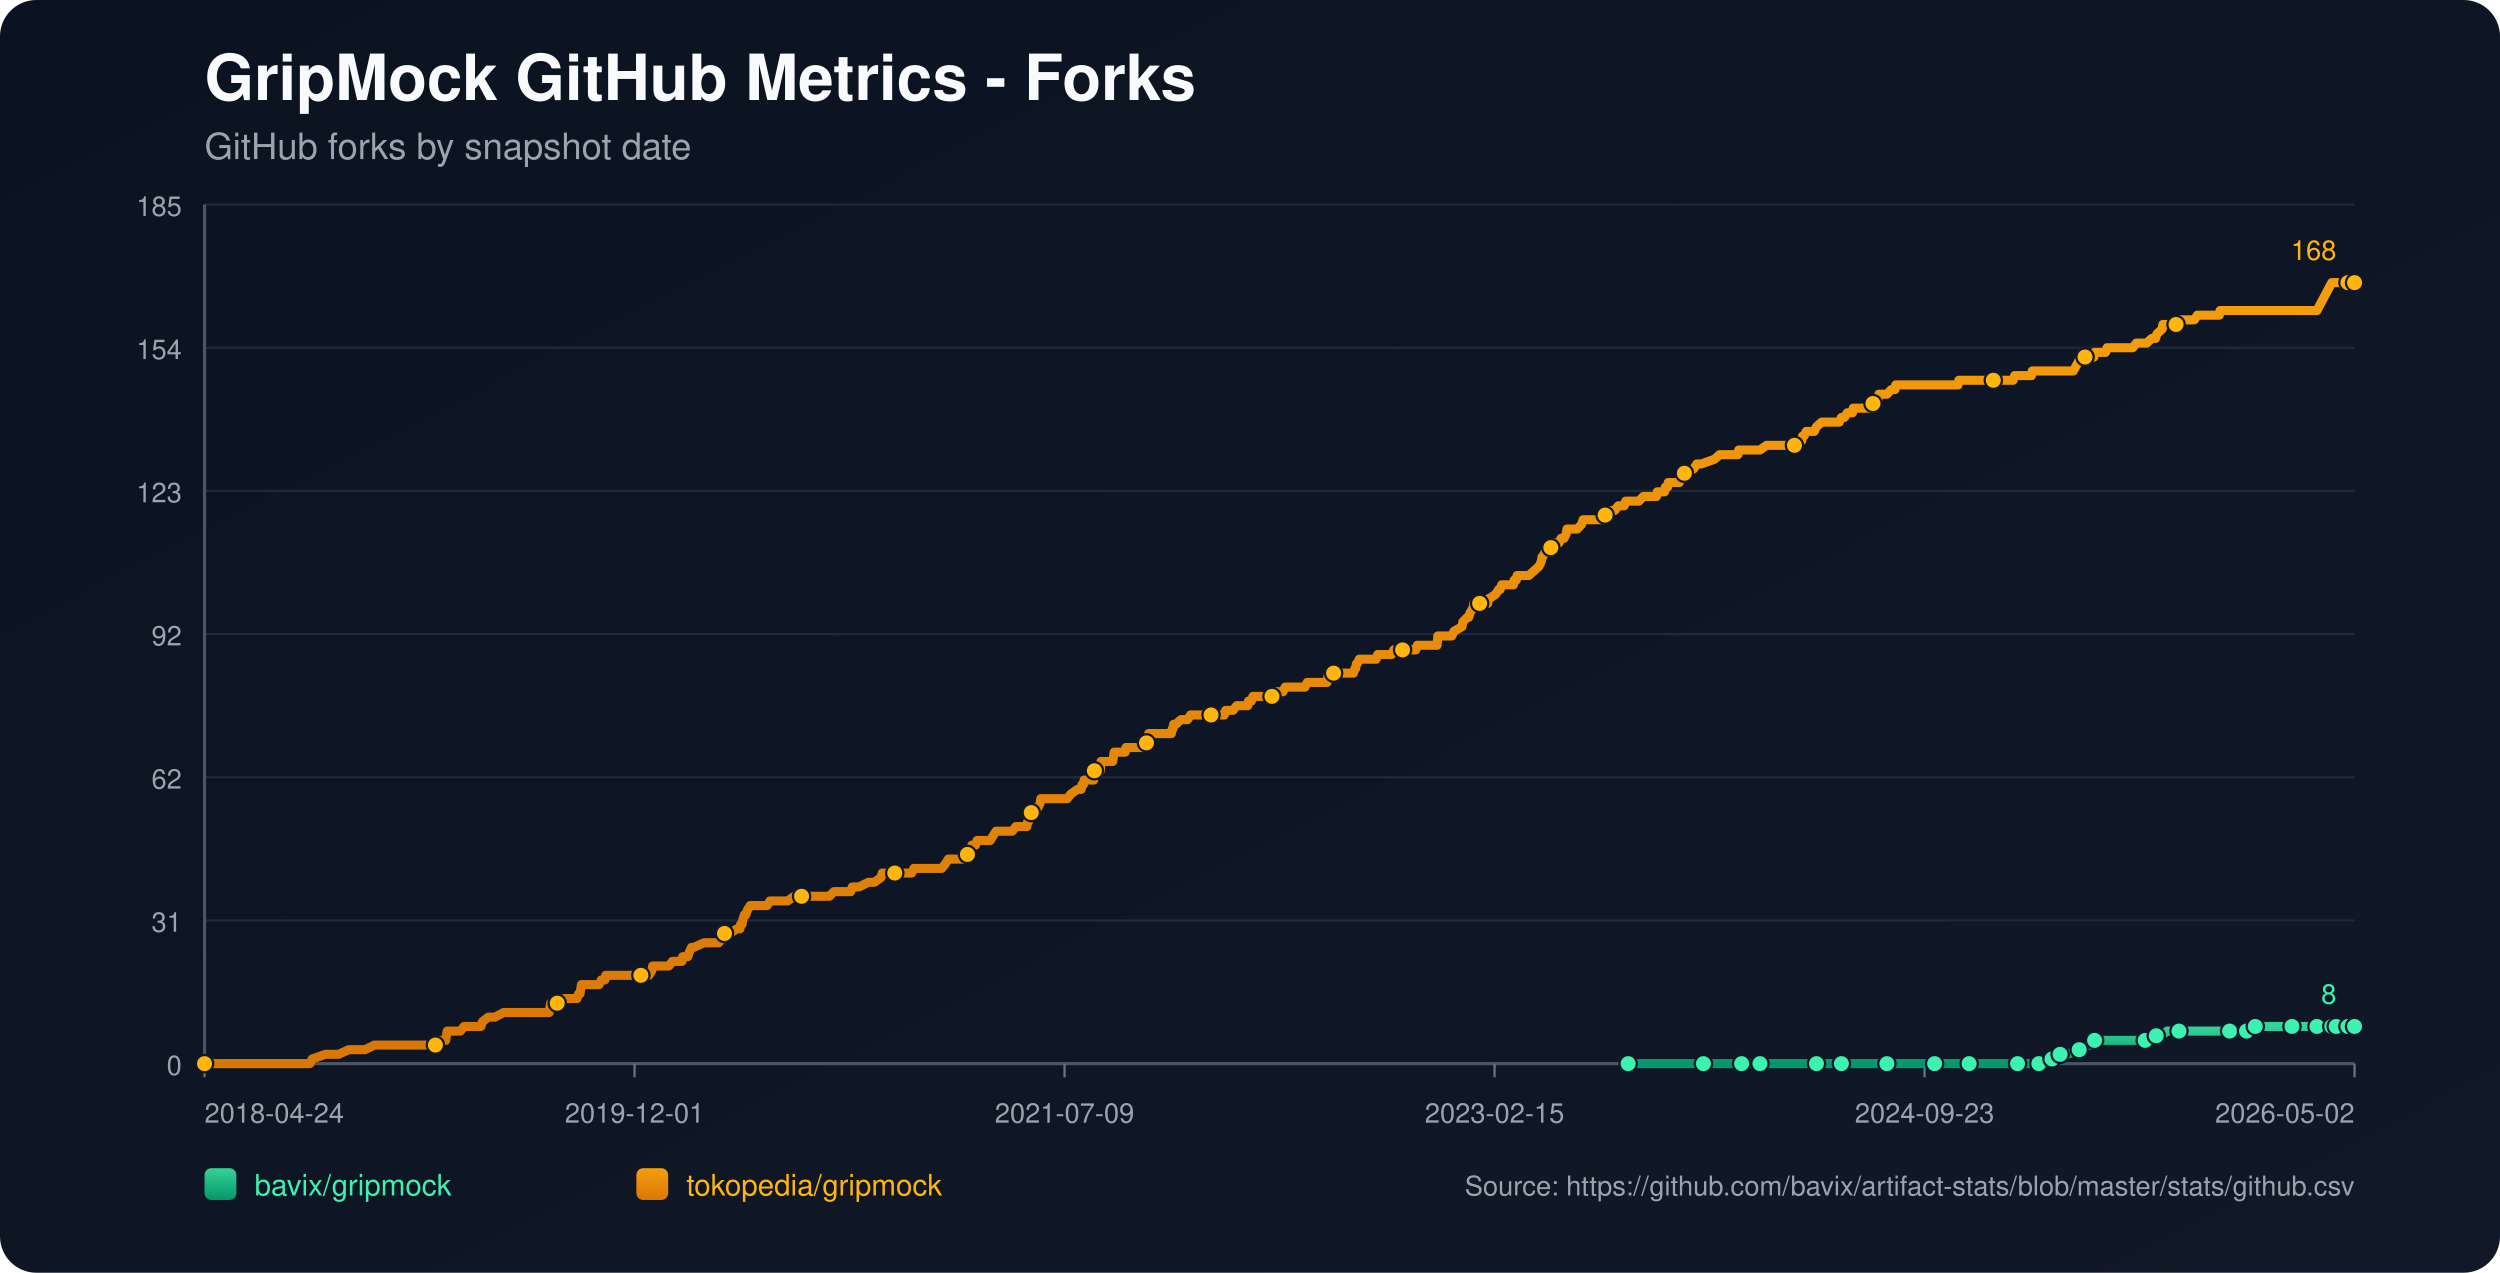
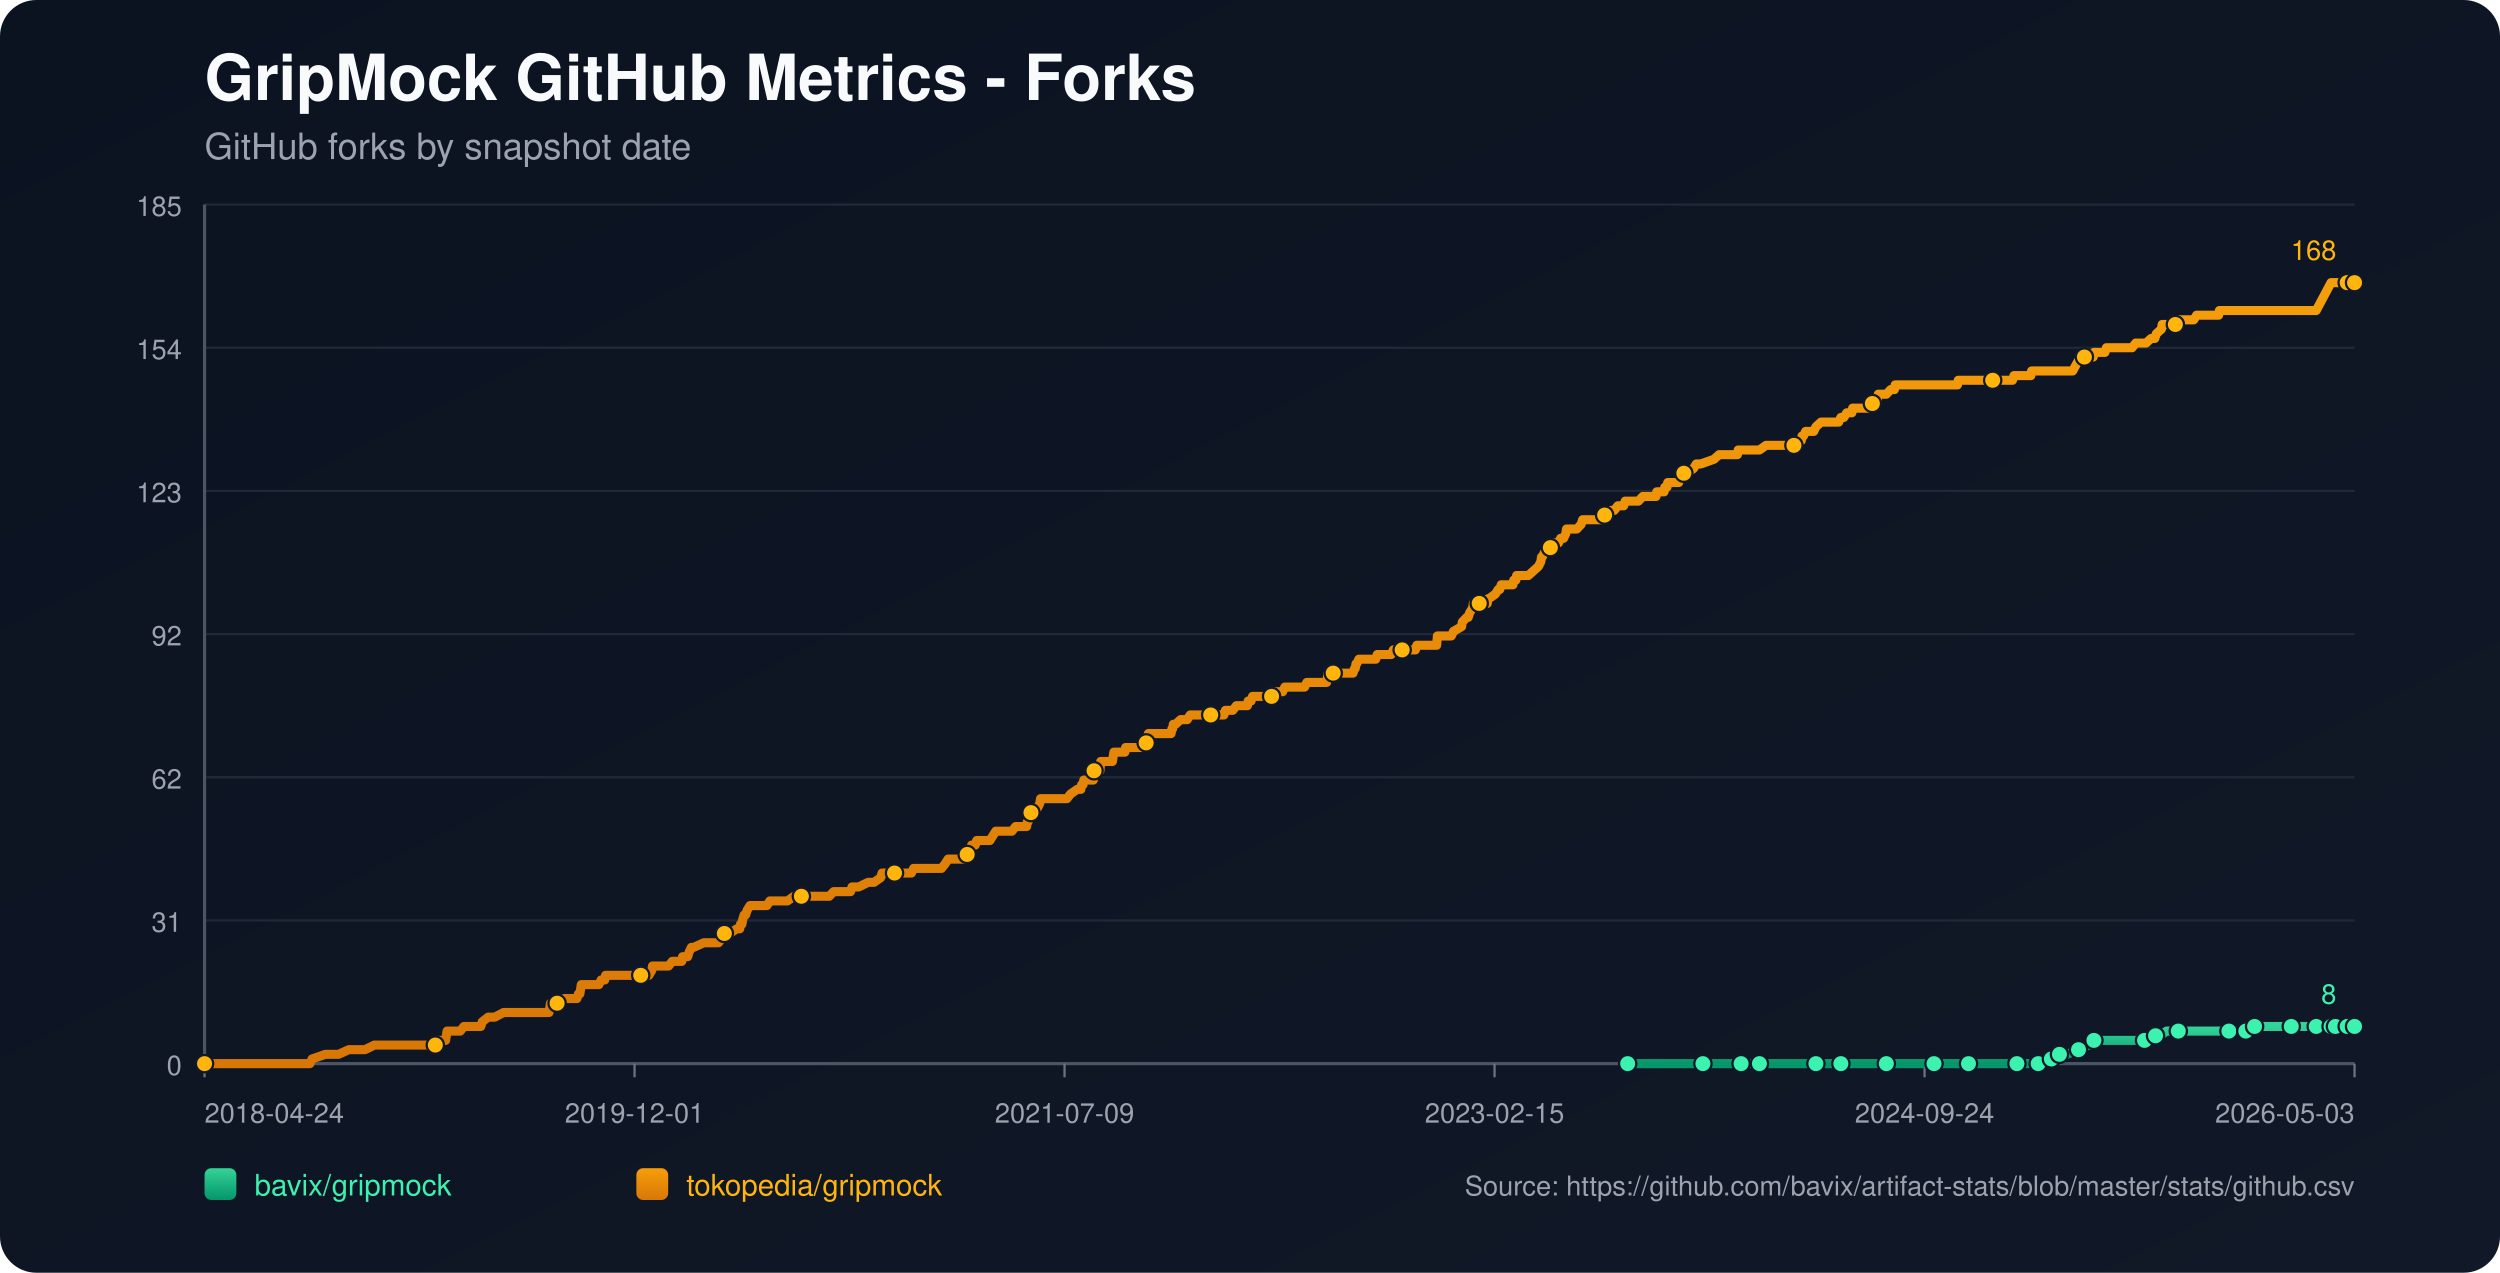
<svg xmlns="http://www.w3.org/2000/svg" width="1100" height="560" viewBox="0 0 1100 560">
  <defs>
    <linearGradient id="bg" x1="0" y1="0" x2="1" y2="1">
      <stop offset="0%" stop-color="#0b1220" />
      <stop offset="100%" stop-color="#111827" />
    </linearGradient>
    <linearGradient id="repo-0" x1="0" y1="0" x2="0" y2="1">
      <stop offset="0%" stop-color="#34d399" />
      <stop offset="100%" stop-color="#059669" />
    </linearGradient>
    <linearGradient id="repo-1" x1="0" y1="0" x2="0" y2="1">
      <stop offset="0%" stop-color="#f59e0b" />
      <stop offset="100%" stop-color="#d97706" />
    </linearGradient>
  </defs>
  <rect x="0" y="0" width="1100" height="560" fill="url(#bg)" rx="16" />
  <text x="90" y="44" fill="#f9fafb" font-size="28" font-family="-apple-system,BlinkMacSystemFont,Segoe UI,Helvetica,Arial,sans-serif" font-weight="700">GripMock GitHub Metrics - Forks</text>
  <text x="90" y="70" fill="#9ca3af" font-size="16" font-family="-apple-system,BlinkMacSystemFont,Segoe UI,Helvetica,Arial,sans-serif">GitHub forks by snapshot date</text>
  <line x1="90" y1="90.00" x2="1036" y2="90.00" stroke="#1f2937" stroke-width="1" />
  <text x="80" y="95.00" text-anchor="end" fill="#9ca3af" font-size="12" font-family="-apple-system,BlinkMacSystemFont,Segoe UI,Helvetica,Arial,sans-serif">185</text>
  <line x1="90" y1="153.00" x2="1036" y2="153.00" stroke="#1f2937" stroke-width="1" />
  <text x="80" y="158.00" text-anchor="end" fill="#9ca3af" font-size="12" font-family="-apple-system,BlinkMacSystemFont,Segoe UI,Helvetica,Arial,sans-serif">154</text>
  <line x1="90" y1="216.00" x2="1036" y2="216.00" stroke="#1f2937" stroke-width="1" />
  <text x="80" y="221.00" text-anchor="end" fill="#9ca3af" font-size="12" font-family="-apple-system,BlinkMacSystemFont,Segoe UI,Helvetica,Arial,sans-serif">123</text>
  <line x1="90" y1="279.00" x2="1036" y2="279.00" stroke="#1f2937" stroke-width="1" />
  <text x="80" y="284.00" text-anchor="end" fill="#9ca3af" font-size="12" font-family="-apple-system,BlinkMacSystemFont,Segoe UI,Helvetica,Arial,sans-serif">92</text>
  <line x1="90" y1="342.00" x2="1036" y2="342.00" stroke="#1f2937" stroke-width="1" />
  <text x="80" y="347.00" text-anchor="end" fill="#9ca3af" font-size="12" font-family="-apple-system,BlinkMacSystemFont,Segoe UI,Helvetica,Arial,sans-serif">62</text>
  <line x1="90" y1="405.00" x2="1036" y2="405.00" stroke="#1f2937" stroke-width="1" />
  <text x="80" y="410.00" text-anchor="end" fill="#9ca3af" font-size="12" font-family="-apple-system,BlinkMacSystemFont,Segoe UI,Helvetica,Arial,sans-serif">31</text>
  <line x1="90" y1="468.00" x2="1036" y2="468.00" stroke="#1f2937" stroke-width="1" />
  <text x="80" y="473.00" text-anchor="end" fill="#9ca3af" font-size="12" font-family="-apple-system,BlinkMacSystemFont,Segoe UI,Helvetica,Arial,sans-serif">0</text>
  <line x1="90" y1="468" x2="1036" y2="468" stroke="#4b5563" stroke-width="1.4" />
  <line x1="90" y1="90" x2="90" y2="468" stroke="#4b5563" stroke-width="1.4" />
  <line x1="90.00" y1="468" x2="90.00" y2="474" stroke="#6b7280" stroke-width="1" />
  <text x="90.00" y="494" text-anchor="start" fill="#9ca3af" font-size="12" font-family="-apple-system,BlinkMacSystemFont,Segoe UI,Helvetica,Arial,sans-serif">2018-04-24</text>
  <line x1="279.20" y1="468" x2="279.20" y2="474" stroke="#6b7280" stroke-width="1" />
  <text x="279.20" y="494" text-anchor="middle" fill="#9ca3af" font-size="12" font-family="-apple-system,BlinkMacSystemFont,Segoe UI,Helvetica,Arial,sans-serif">2019-12-01</text>
  <line x1="468.40" y1="468" x2="468.40" y2="474" stroke="#6b7280" stroke-width="1" />
  <text x="468.40" y="494" text-anchor="middle" fill="#9ca3af" font-size="12" font-family="-apple-system,BlinkMacSystemFont,Segoe UI,Helvetica,Arial,sans-serif">2021-07-09</text>
  <line x1="657.60" y1="468" x2="657.60" y2="474" stroke="#6b7280" stroke-width="1" />
  <text x="657.60" y="494" text-anchor="middle" fill="#9ca3af" font-size="12" font-family="-apple-system,BlinkMacSystemFont,Segoe UI,Helvetica,Arial,sans-serif">2023-02-15</text>
  <line x1="846.80" y1="468" x2="846.80" y2="474" stroke="#6b7280" stroke-width="1" />
-   <text x="846.80" y="494" text-anchor="middle" fill="#9ca3af" font-size="12" font-family="-apple-system,BlinkMacSystemFont,Segoe UI,Helvetica,Arial,sans-serif">2024-09-23</text>
+   <text x="846.80" y="494" text-anchor="middle" fill="#9ca3af" font-size="12" font-family="-apple-system,BlinkMacSystemFont,Segoe UI,Helvetica,Arial,sans-serif">2024-09-24</text>
  <line x1="1036.00" y1="468" x2="1036.00" y2="474" stroke="#6b7280" stroke-width="1" />
-   <text x="1036.00" y="494" text-anchor="end" fill="#9ca3af" font-size="12" font-family="-apple-system,BlinkMacSystemFont,Segoe UI,Helvetica,Arial,sans-serif">2026-05-02</text>
-   <polyline fill="none" stroke="url(#repo-0)" stroke-width="4" stroke-linecap="round" stroke-linejoin="round" points="716.39,468.00 723.05,468.00 735.96,468.00 749.52,468.00 751.46,468.00 754.69,468.00 766.31,468.00 768.57,468.00 774.06,468.00 774.38,468.00 779.23,468.00 786.98,468.00 799.25,468.00 802.48,468.00 806.67,468.00 810.22,468.00 825.08,468.00 829.60,468.00 830.24,468.00 831.54,468.00 837.67,468.00 851.23,468.00 854.14,468.00 860.92,468.00 866.41,468.00 867.05,468.00 867.70,468.00 887.72,468.00 890.30,468.00 890.95,468.00 897.08,468.00 897.73,468.00 901.60,465.95 902.89,465.95 903.22,465.95 903.54,465.95 906.44,463.91 908.06,463.91 909.67,463.91 914.84,461.86 919.36,459.82 920.97,459.82 921.62,457.77 928.40,457.77 932.28,457.77 943.90,457.77 946.16,457.77 946.80,455.73 948.74,455.73 950.68,455.73 953.59,453.68 958.75,453.68 965.53,453.68 969.73,453.68 981.03,453.68 983.29,453.68 988.13,453.68 988.46,453.68 989.43,453.68 992.01,453.68 992.33,451.64 1001.05,451.64 1007.83,451.64 1008.48,451.64 1010.74,451.64 1017.19,451.64 1019.45,451.64 1021.07,451.64 1022.68,451.64 1025.99,451.64 1026.95,451.64 1027.28,451.64 1027.92,451.64 1028.24,451.64 1028.57,451.64 1033.09,451.64 1033.42,451.64 1033.73,451.64 1036.00,451.64" />
-   <circle cx="716.39" cy="468.00" r="3.8" fill="#3bf2af" stroke="#111827" stroke-width="1" />
-   <circle cx="749.52" cy="468.00" r="3.8" fill="#3bf2af" stroke="#111827" stroke-width="1" />
-   <circle cx="766.31" cy="468.00" r="3.8" fill="#3bf2af" stroke="#111827" stroke-width="1" />
-   <circle cx="774.38" cy="468.00" r="3.8" fill="#3bf2af" stroke="#111827" stroke-width="1" />
-   <circle cx="799.25" cy="468.00" r="3.8" fill="#3bf2af" stroke="#111827" stroke-width="1" />
-   <circle cx="810.22" cy="468.00" r="3.8" fill="#3bf2af" stroke="#111827" stroke-width="1" />
-   <circle cx="830.24" cy="468.00" r="3.8" fill="#3bf2af" stroke="#111827" stroke-width="1" />
-   <circle cx="851.23" cy="468.00" r="3.8" fill="#3bf2af" stroke="#111827" stroke-width="1" />
-   <circle cx="866.41" cy="468.00" r="3.8" fill="#3bf2af" stroke="#111827" stroke-width="1" />
-   <circle cx="887.72" cy="468.00" r="3.8" fill="#3bf2af" stroke="#111827" stroke-width="1" />
-   <circle cx="897.08" cy="468.00" r="3.8" fill="#3bf2af" stroke="#111827" stroke-width="1" />
-   <circle cx="902.89" cy="465.95" r="3.8" fill="#3bf2af" stroke="#111827" stroke-width="1" />
-   <circle cx="906.44" cy="463.91" r="3.8" fill="#3bf2af" stroke="#111827" stroke-width="1" />
-   <circle cx="914.84" cy="461.86" r="3.8" fill="#3bf2af" stroke="#111827" stroke-width="1" />
-   <circle cx="921.62" cy="457.77" r="3.8" fill="#3bf2af" stroke="#111827" stroke-width="1" />
-   <circle cx="943.90" cy="457.77" r="3.8" fill="#3bf2af" stroke="#111827" stroke-width="1" />
-   <circle cx="948.74" cy="455.73" r="3.8" fill="#3bf2af" stroke="#111827" stroke-width="1" />
-   <circle cx="958.75" cy="453.68" r="3.8" fill="#3bf2af" stroke="#111827" stroke-width="1" />
-   <circle cx="981.03" cy="453.68" r="3.8" fill="#3bf2af" stroke="#111827" stroke-width="1" />
-   <circle cx="988.46" cy="453.68" r="3.8" fill="#3bf2af" stroke="#111827" stroke-width="1" />
-   <circle cx="992.33" cy="451.64" r="3.8" fill="#3bf2af" stroke="#111827" stroke-width="1" />
-   <circle cx="1008.48" cy="451.64" r="3.8" fill="#3bf2af" stroke="#111827" stroke-width="1" />
-   <circle cx="1019.45" cy="451.64" r="3.8" fill="#3bf2af" stroke="#111827" stroke-width="1" />
-   <circle cx="1025.99" cy="451.64" r="3.8" fill="#3bf2af" stroke="#111827" stroke-width="1" />
-   <circle cx="1027.92" cy="451.64" r="3.8" fill="#3bf2af" stroke="#111827" stroke-width="1" />
-   <circle cx="1033.09" cy="451.64" r="3.8" fill="#3bf2af" stroke="#111827" stroke-width="1" />
+   <text x="1036.00" y="494" text-anchor="end" fill="#9ca3af" font-size="12" font-family="-apple-system,BlinkMacSystemFont,Segoe UI,Helvetica,Arial,sans-serif">2026-05-03</text>
+   <polyline fill="none" stroke="url(#repo-0)" stroke-width="4" stroke-linecap="round" stroke-linejoin="round" points="716.18,468.00 722.83,468.00 735.74,468.00 749.29,468.00 751.23,468.00 754.46,468.00 766.08,468.00 768.34,468.00 773.82,468.00 774.15,468.00 778.99,468.00 786.74,468.00 799.00,468.00 802.23,468.00 806.42,468.00 809.98,468.00 824.82,468.00 829.34,468.00 829.99,468.00 831.28,468.00 837.41,468.00 850.97,468.00 853.87,468.00 860.65,468.00 866.14,468.00 866.78,468.00 867.43,468.00 887.44,468.00 890.02,468.00 890.67,468.00 896.80,468.00 897.45,468.00 901.32,465.95 902.61,465.95 902.93,465.95 903.26,465.95 906.16,463.91 907.78,463.91 909.39,463.91 914.55,461.86 919.07,459.82 920.69,459.82 921.33,457.77 928.11,457.77 931.98,457.77 943.60,457.77 945.86,457.77 946.51,455.73 948.44,455.73 950.38,455.73 953.29,453.68 958.45,453.68 965.23,453.68 969.42,453.68 980.72,453.68 982.98,453.68 987.82,453.68 988.15,453.68 989.11,453.68 991.70,453.68 992.02,451.64 1000.73,451.64 1007.51,451.64 1008.16,451.64 1010.42,451.64 1016.87,451.64 1019.13,451.64 1020.75,451.64 1022.36,451.64 1025.67,451.64 1026.62,451.64 1026.95,451.64 1027.60,451.64 1027.92,451.64 1028.24,451.64 1032.76,451.64 1033.09,451.64 1033.41,451.64 1036.00,451.64" />
+   <circle cx="716.18" cy="468.00" r="3.8" fill="#3bf2af" stroke="#111827" stroke-width="1" />
+   <circle cx="749.29" cy="468.00" r="3.8" fill="#3bf2af" stroke="#111827" stroke-width="1" />
+   <circle cx="766.08" cy="468.00" r="3.8" fill="#3bf2af" stroke="#111827" stroke-width="1" />
+   <circle cx="774.15" cy="468.00" r="3.8" fill="#3bf2af" stroke="#111827" stroke-width="1" />
+   <circle cx="799.00" cy="468.00" r="3.8" fill="#3bf2af" stroke="#111827" stroke-width="1" />
+   <circle cx="809.98" cy="468.00" r="3.8" fill="#3bf2af" stroke="#111827" stroke-width="1" />
+   <circle cx="829.99" cy="468.00" r="3.8" fill="#3bf2af" stroke="#111827" stroke-width="1" />
+   <circle cx="850.97" cy="468.00" r="3.8" fill="#3bf2af" stroke="#111827" stroke-width="1" />
+   <circle cx="866.14" cy="468.00" r="3.8" fill="#3bf2af" stroke="#111827" stroke-width="1" />
+   <circle cx="887.44" cy="468.00" r="3.8" fill="#3bf2af" stroke="#111827" stroke-width="1" />
+   <circle cx="896.80" cy="468.00" r="3.8" fill="#3bf2af" stroke="#111827" stroke-width="1" />
+   <circle cx="902.61" cy="465.95" r="3.8" fill="#3bf2af" stroke="#111827" stroke-width="1" />
+   <circle cx="906.16" cy="463.91" r="3.8" fill="#3bf2af" stroke="#111827" stroke-width="1" />
+   <circle cx="914.55" cy="461.86" r="3.8" fill="#3bf2af" stroke="#111827" stroke-width="1" />
+   <circle cx="921.33" cy="457.77" r="3.8" fill="#3bf2af" stroke="#111827" stroke-width="1" />
+   <circle cx="943.60" cy="457.77" r="3.8" fill="#3bf2af" stroke="#111827" stroke-width="1" />
+   <circle cx="948.44" cy="455.73" r="3.8" fill="#3bf2af" stroke="#111827" stroke-width="1" />
+   <circle cx="958.45" cy="453.68" r="3.8" fill="#3bf2af" stroke="#111827" stroke-width="1" />
+   <circle cx="980.72" cy="453.68" r="3.8" fill="#3bf2af" stroke="#111827" stroke-width="1" />
+   <circle cx="988.15" cy="453.68" r="3.8" fill="#3bf2af" stroke="#111827" stroke-width="1" />
+   <circle cx="992.02" cy="451.64" r="3.8" fill="#3bf2af" stroke="#111827" stroke-width="1" />
+   <circle cx="1008.16" cy="451.64" r="3.8" fill="#3bf2af" stroke="#111827" stroke-width="1" />
+   <circle cx="1019.13" cy="451.64" r="3.8" fill="#3bf2af" stroke="#111827" stroke-width="1" />
+   <circle cx="1025.67" cy="451.64" r="3.8" fill="#3bf2af" stroke="#111827" stroke-width="1" />
+   <circle cx="1027.60" cy="451.64" r="3.8" fill="#3bf2af" stroke="#111827" stroke-width="1" />
+   <circle cx="1032.76" cy="451.64" r="3.8" fill="#3bf2af" stroke="#111827" stroke-width="1" />
  <circle cx="1036.00" cy="451.64" r="3.8" fill="#3bf2af" stroke="#111827" stroke-width="1" />
  <text x="1028.00" y="441.64" text-anchor="end" fill="#3bf2af" font-size="12" font-family="-apple-system,BlinkMacSystemFont,Segoe UI,Helvetica,Arial,sans-serif">8</text>
-   <polyline fill="none" stroke="url(#repo-1)" stroke-width="4" stroke-linecap="round" stroke-linejoin="round" points="90.00,468.00 91.81,468.00 92.45,468.00 96.00,468.00 99.56,468.00 136.36,468.00 137.33,465.95 143.15,463.91 148.96,463.91 153.48,461.86 157.03,461.86 157.68,461.86 158.00,461.86 158.32,461.86 159.94,461.86 160.58,461.86 164.78,459.82 165.10,459.82 168.98,459.82 169.94,459.82 170.27,459.82 171.88,459.82 173.50,459.82 175.43,459.82 176.40,459.82 181.57,459.82 184.15,459.82 185.77,459.82 186.09,459.82 191.26,459.82 191.58,459.82 192.22,457.77 195.45,457.77 196.10,457.77 196.42,455.73 196.74,453.68 202.56,453.68 204.17,451.64 210.31,451.64 211.60,451.64 212.24,449.59 214.83,447.55 217.73,447.55 221.61,445.50 221.93,445.50 224.19,445.50 226.45,445.50 229.68,445.50 230.65,445.50 232.91,445.50 235.17,445.50 237.10,445.50 237.43,445.50 237.75,445.50 240.33,445.50 240.98,445.50 241.63,445.50 241.95,443.45 242.27,441.41 242.59,441.41 245.18,441.41 245.82,441.41 248.41,439.36 253.89,439.36 254.54,437.32 254.86,437.32 255.19,437.32 255.83,433.23 257.12,433.23 257.45,433.23 259.38,433.23 259.71,433.23 261.97,433.23 262.94,433.23 263.58,433.23 264.55,431.18 266.16,431.18 266.49,429.14 267.46,429.14 270.36,429.14 273.91,429.14 274.88,429.14 275.85,429.14 276.17,429.14 277.47,429.14 277.79,429.14 278.43,429.14 279.40,429.14 281.02,429.14 281.66,429.14 281.99,429.14 282.31,429.14 283.92,429.14 284.89,429.14 285.54,429.14 286.83,427.09 287.15,425.05 288.77,425.05 292.32,425.05 294.26,425.05 295.87,423.00 296.19,423.00 298.45,423.00 300.07,423.00 300.39,420.95 302.33,420.95 302.65,420.95 303.30,418.91 304.26,416.86 304.59,416.86 304.91,416.86 305.23,416.86 309.75,414.82 313.63,414.82 313.95,414.82 314.60,414.82 315.89,414.82 316.21,414.82 317.83,412.77 318.47,410.73 318.79,410.73 319.12,410.73 319.44,410.73 321.05,410.73 324.28,408.68 325.58,408.68 325.90,406.64 326.54,406.64 326.87,404.59 327.51,402.55 328.16,402.55 328.80,400.50 330.10,398.45 330.74,398.45 332.68,398.45 333.00,398.45 334.29,398.45 336.23,398.45 337.52,398.45 338.81,396.41 339.14,396.41 339.78,396.41 340.75,396.41 341.72,396.41 343.33,396.41 344.95,396.41 346.56,396.41 349.47,394.36 352.05,394.36 352.37,394.36 352.70,394.36 357.54,394.36 358.51,394.36 359.48,394.36 359.80,394.36 360.77,394.36 363.03,394.36 363.35,394.36 364.97,394.36 366.90,392.32 370.13,392.32 371.10,392.32 372.07,392.32 373.36,392.32 374.01,392.32 374.33,392.32 374.98,390.27 376.59,390.27 377.88,390.27 382.08,388.23 383.69,388.23 384.66,388.23 387.57,386.18 388.21,384.14 388.54,384.14 388.86,384.14 390.47,384.14 391.44,384.14 392.74,384.14 393.06,384.14 393.70,384.14 395.96,384.14 396.29,384.14 396.93,384.14 399.19,384.14 399.84,384.14 401.13,384.14 402.10,382.09 402.42,382.09 402.74,382.09 406.62,382.09 407.26,382.09 408.56,382.09 408.88,382.09 410.17,382.09 411.46,382.09 411.79,382.09 412.11,382.09 413.72,382.09 414.37,382.09 415.98,380.05 417.27,378.00 418.24,378.00 420.18,378.00 421.47,378.00 423.09,378.00 423.41,378.00 424.05,378.00 424.70,378.00 425.35,378.00 425.67,375.95 426.64,373.91 426.96,373.91 427.28,373.91 427.61,371.86 429.22,371.86 429.87,369.82 431.16,369.82 431.80,369.82 432.77,369.82 433.42,369.82 434.39,369.82 435.68,369.82 436.97,367.77 438.26,365.73 438.58,365.73 440.20,365.73 440.52,365.73 441.17,365.73 441.49,365.73 442.14,365.73 442.46,365.73 444.07,365.73 445.37,365.73 446.98,363.68 451.50,363.68 451.82,363.68 452.15,361.64 452.47,361.64 453.44,357.55 453.76,357.55 454.08,357.55 454.41,357.55 455.70,355.50 456.34,355.50 456.67,355.50 457.63,353.45 457.96,351.41 458.60,351.41 460.54,351.41 460.86,351.41 461.19,351.41 462.48,351.41 464.74,351.41 465.06,351.41 465.71,351.41 467.97,351.41 469.58,351.41 471.20,349.36 474.10,347.32 475.39,347.32 475.72,347.32 476.04,345.27 476.69,345.27 477.01,343.23 477.33,343.23 478.30,343.23 478.62,343.23 479.59,343.23 481.21,343.23 481.53,339.14 481.85,339.14 482.17,339.14 482.50,339.14 482.82,339.14 483.14,339.14 483.79,339.14 484.11,339.14 484.43,335.05 485.40,335.05 486.05,335.05 486.69,335.05 487.99,335.05 489.28,335.05 489.60,335.05 489.92,333.00 490.25,330.95 491.86,330.95 493.15,330.95 493.48,330.95 494.77,330.95 495.09,330.95 495.41,328.91 498.64,328.91 498.96,328.91 499.61,328.91 501.22,328.91 501.87,328.91 502.52,328.91 503.81,326.86 504.45,326.86 504.78,324.82 505.10,324.82 505.42,322.77 506.71,322.77 507.04,322.77 507.68,322.77 508.00,322.77 508.97,322.77 509.30,322.77 510.59,322.77 513.49,322.77 514.46,322.77 515.43,322.77 515.75,320.73 516.08,320.73 516.40,318.68 516.72,318.68 517.37,318.68 519.63,316.64 520.92,316.64 521.24,316.64 521.57,316.64 522.53,316.64 523.83,314.59 525.12,314.59 526.73,314.59 527.06,314.59 530.61,314.59 532.22,314.59 532.87,314.59 533.51,314.59 536.10,314.59 536.74,314.59 537.06,314.59 538.03,314.59 538.68,314.59 539.32,312.55 539.97,312.55 540.62,312.55 541.91,312.55 542.23,312.55 542.55,312.55 544.17,310.50 544.81,310.50 545.14,310.50 546.11,310.50 546.75,310.50 547.40,310.50 549.01,310.50 549.33,308.45 549.66,308.45 550.63,308.45 551.27,306.41 551.92,306.41 553.53,306.41 556.44,306.41 556.76,306.41 558.05,306.41 558.37,306.41 559.67,306.41 559.99,306.41 560.31,304.36 560.96,304.36 561.93,304.36 562.25,304.36 562.57,304.36 563.22,304.36 564.51,304.36 565.48,302.32 565.80,302.32 570.00,302.32 570.32,302.32 571.29,302.32 571.94,302.32 574.20,302.32 575.16,300.27 575.49,300.27 575.81,300.27 578.39,300.27 578.72,300.27 579.04,300.27 580.01,300.27 580.33,300.27 580.98,300.27 583.24,300.27 583.88,300.27 584.53,296.18 585.50,296.18 585.82,296.18 586.79,296.18 592.28,296.18 593.57,296.18 593.89,296.18 595.51,296.18 596.15,294.14 596.48,294.14 596.80,292.09 597.12,292.09 598.09,290.05 599.06,290.05 599.38,290.05 601.32,290.05 601.64,290.05 602.29,290.05 603.26,290.05 603.90,290.05 604.22,290.05 605.52,290.05 606.16,288.00 606.81,288.00 607.78,288.00 608.10,288.00 612.30,288.00 613.27,285.95 614.23,285.95 614.56,285.95 616.17,285.95 616.49,285.95 616.82,285.95 617.14,285.95 618.43,285.95 619.40,285.95 621.66,285.95 622.63,285.95 622.95,285.95 623.60,283.91 624.24,283.91 626.18,283.91 626.50,283.91 629.73,283.91 630.06,283.91 631.02,283.91 631.35,283.91 632.32,283.91 632.64,279.82 632.96,279.82 634.58,279.82 634.90,279.82 635.87,279.82 637.48,279.82 638.77,279.82 639.74,277.77 643.29,275.73 643.62,273.68 645.55,271.64 646.20,271.64 646.85,269.59 648.14,267.55 648.46,265.50 651.04,265.50 653.95,265.50 654.59,265.50 654.92,263.45 655.24,263.45 658.15,261.41 659.44,259.36 659.76,259.36 660.08,259.36 660.73,257.32 662.02,257.32 662.34,257.32 662.99,257.32 664.28,257.32 665.90,257.32 666.22,255.27 666.86,255.27 667.19,255.27 667.51,253.23 667.83,253.23 668.16,253.23 668.80,253.23 672.68,253.23 674.94,251.18 677.20,249.14 678.16,247.09 678.49,245.05 678.81,245.05 679.78,243.00 680.10,243.00 682.36,240.95 682.69,240.95 683.98,238.91 684.30,238.91 684.62,238.91 685.91,238.91 686.88,236.86 688.17,236.86 689.14,234.82 689.47,232.77 691.40,232.77 692.05,232.77 693.02,232.77 693.34,232.77 693.99,232.77 695.92,230.73 696.57,228.68 697.22,228.68 697.54,228.68 698.18,228.68 698.51,228.68 699.48,228.68 699.80,228.68 700.44,228.68 701.74,228.68 702.06,228.68 702.70,228.68 703.35,228.68 704.64,228.68 704.96,226.64 706.26,226.64 707.55,226.64 709.16,224.59 710.13,224.59 710.45,224.59 712.07,222.55 712.39,222.55 713.68,222.55 714.65,222.55 715.30,220.50 716.27,220.50 717.56,220.50 717.88,220.50 718.53,220.50 721.11,220.50 723.05,218.45 725.31,218.45 728.86,218.45 729.18,216.41 729.50,216.41 731.44,216.41 732.09,216.41 732.41,216.41 732.73,214.36 733.70,214.36 734.02,212.32 734.67,212.32 737.25,212.32 738.87,212.32 739.51,210.27 741.13,208.23 742.42,208.23 745.32,206.18 746.62,204.14 748.55,204.14 754.37,202.09 756.63,200.05 757.27,200.05 760.18,200.05 760.82,200.05 761.47,200.05 763.41,200.05 764.05,200.05 764.70,200.05 765.02,198.00 765.34,198.00 767.93,198.00 770.83,198.00 772.45,198.00 774.38,198.00 777.29,195.95 779.87,195.95 781.17,195.95 781.81,195.95 783.10,195.95 784.72,195.95 785.36,195.95 786.01,195.95 787.95,195.95 789.24,195.95 789.56,195.95 792.47,193.91 792.79,193.91 793.11,191.86 793.76,191.86 794.73,189.82 796.02,189.82 797.96,189.82 798.28,189.82 799.25,187.77 801.51,185.73 803.77,185.73 805.70,185.73 808.29,185.73 808.93,185.73 809.26,185.73 810.22,183.68 810.55,183.68 810.87,183.68 811.52,183.68 812.81,181.64 815.07,181.64 815.39,179.59 816.36,179.59 818.30,179.59 819.91,179.59 820.23,179.59 821.53,179.59 822.49,179.59 822.82,177.55 824.11,177.55 824.75,175.50 826.37,175.50 826.69,173.45 827.01,173.45 828.95,173.45 829.92,173.45 830.24,173.45 832.18,171.41 833.47,171.41 833.80,171.41 834.12,169.36 836.38,169.36 837.99,169.36 841.87,169.36 842.19,169.36 844.13,169.36 847.03,169.36 850.26,169.36 852.20,169.36 852.52,169.36 852.85,169.36 853.49,169.36 856.07,169.36 858.33,169.36 861.56,169.36 861.89,167.32 864.79,167.32 865.76,167.32 867.05,167.32 877.06,167.32 878.35,167.32 878.68,167.32 881.91,167.32 883.52,167.32 885.78,167.32 886.43,165.27 886.75,165.27 888.69,165.27 889.98,165.27 890.62,165.27 890.95,165.27 891.27,165.27 892.24,165.27 893.85,165.27 894.17,163.23 895.79,163.23 898.05,163.23 900.31,163.23 900.96,163.23 904.51,163.23 904.83,163.23 906.44,163.23 908.06,163.23 910.96,163.23 912.26,163.23 914.52,159.14 914.84,159.14 915.49,157.09 917.10,157.09 917.42,157.09 918.07,157.09 919.04,157.09 919.36,157.09 919.68,157.09 920.01,157.09 921.30,157.09 921.62,155.05 923.56,155.05 923.88,155.05 925.49,155.05 925.82,155.05 926.46,155.05 927.11,153.00 928.08,153.00 931.31,153.00 937.12,153.00 938.41,153.00 940.02,150.95 941.32,150.95 942.61,150.95 943.58,150.95 944.54,150.95 946.80,148.91 948.42,148.91 949.07,146.86 951.33,144.82 951.65,142.77 951.97,142.77 955.52,142.77 957.46,142.77 957.78,140.73 960.69,140.73 965.53,140.73 966.82,138.68 967.15,138.68 968.12,138.68 971.99,138.68 976.51,138.68 976.83,136.64 981.03,136.64 983.61,136.64 996.21,136.64 999.11,136.64 1000.08,136.64 1001.70,136.64 1002.02,136.64 1007.83,136.64 1010.41,136.64 1015.58,136.64 1017.19,136.64 1019.45,136.64 1025.99,124.36 1028.89,124.36 1029.21,124.36 1029.87,124.36 1030.18,124.36 1031.15,124.36 1031.47,124.36 1032.77,124.36 1033.09,124.36 1036.00,124.36" />
+   <polyline fill="none" stroke="url(#repo-1)" stroke-width="4" stroke-linecap="round" stroke-linejoin="round" points="90.00,468.00 91.81,468.00 92.45,468.00 96.00,468.00 99.55,468.00 136.35,468.00 137.32,465.95 143.13,463.91 148.94,463.91 153.46,461.86 157.01,461.86 157.65,461.86 157.97,461.86 158.30,461.86 159.91,461.86 160.56,461.86 164.75,459.82 165.08,459.82 168.95,459.82 169.92,459.82 170.24,459.82 171.85,459.82 173.47,459.82 175.40,459.82 176.37,459.82 181.54,459.82 184.12,459.82 185.73,459.82 186.06,459.82 191.22,459.82 191.54,459.82 192.19,457.77 195.42,457.77 196.06,457.77 196.38,455.73 196.71,453.68 202.52,453.68 204.13,451.64 210.26,451.64 211.55,451.64 212.20,449.59 214.78,447.55 217.69,447.55 221.56,445.50 221.88,445.50 224.14,445.50 226.40,445.50 229.63,445.50 230.60,445.50 232.86,445.50 235.12,445.50 237.05,445.50 237.38,445.50 237.70,445.50 240.28,445.50 240.93,445.50 241.57,445.50 241.90,443.45 242.22,441.41 242.54,441.41 245.12,441.41 245.77,441.41 248.35,439.36 253.84,439.36 254.48,437.32 254.81,437.32 255.13,437.32 255.77,433.23 257.07,433.23 257.39,433.23 259.33,433.23 259.65,433.23 261.91,433.23 262.88,433.23 263.52,433.23 264.49,431.18 266.10,431.18 266.43,429.14 267.39,429.14 270.30,429.14 273.85,429.14 274.82,429.14 275.79,429.14 276.11,429.14 277.40,429.14 277.72,429.14 278.37,429.14 279.34,429.14 280.95,429.14 281.60,429.14 281.92,429.14 282.24,429.14 283.86,429.14 284.82,429.14 285.47,429.14 286.76,427.09 287.08,425.05 288.70,425.05 292.25,425.05 294.18,425.05 295.80,423.00 296.12,423.00 298.38,423.00 299.99,423.00 300.32,420.95 302.25,420.95 302.58,420.95 303.22,418.91 304.19,416.86 304.51,416.86 304.84,416.86 305.16,416.86 309.68,414.82 313.55,414.82 313.87,414.82 314.52,414.82 315.81,414.82 316.13,414.82 317.75,412.77 318.39,410.73 318.72,410.73 319.04,410.73 319.36,410.73 320.97,410.73 324.20,408.68 325.49,408.68 325.82,406.64 326.46,406.64 326.78,404.59 327.43,402.55 328.08,402.55 328.72,400.50 330.01,398.45 330.66,398.45 332.59,398.45 332.92,398.45 334.21,398.45 336.15,398.45 337.44,398.45 338.73,396.41 339.05,396.41 339.70,396.41 340.66,396.41 341.63,396.41 343.25,396.41 344.86,396.41 346.47,396.41 349.38,394.36 351.96,394.36 352.28,394.36 352.61,394.36 357.45,394.36 358.42,394.36 359.38,394.36 359.71,394.36 360.68,394.36 362.94,394.36 363.26,394.36 364.87,394.36 366.81,392.32 370.04,392.32 371.00,392.32 371.97,392.32 373.26,392.32 373.91,392.32 374.23,392.32 374.88,390.27 376.49,390.27 377.78,390.27 381.98,388.23 383.59,388.23 384.56,388.23 387.47,386.18 388.11,384.14 388.43,384.14 388.76,384.14 390.37,384.14 391.34,384.14 392.63,384.14 392.95,384.14 393.60,384.14 395.86,384.14 396.18,384.14 396.83,384.14 399.09,384.14 399.73,384.14 401.02,384.14 401.99,382.09 402.31,382.09 402.64,382.09 406.51,382.09 407.16,382.09 408.45,382.09 408.77,382.09 410.06,382.09 411.35,382.09 411.67,382.09 412.00,382.09 413.61,382.09 414.26,382.09 415.87,380.05 417.16,378.00 418.13,378.00 420.07,378.00 421.36,378.00 422.97,378.00 423.29,378.00 423.94,378.00 424.58,378.00 425.23,378.00 425.55,375.95 426.52,373.91 426.84,373.91 427.17,373.91 427.49,371.86 429.10,371.86 429.75,369.82 431.04,369.82 431.69,369.82 432.65,369.82 433.30,369.82 434.27,369.82 435.56,369.82 436.85,367.77 438.14,365.73 438.46,365.73 440.08,365.73 440.40,365.73 441.05,365.73 441.37,365.73 442.01,365.73 442.34,365.73 443.95,365.73 445.24,365.73 446.86,363.68 451.37,363.68 451.70,363.68 452.02,361.64 452.34,361.64 453.31,357.55 453.63,357.55 453.96,357.55 454.28,357.55 455.57,355.50 456.22,355.50 456.54,355.50 457.51,353.45 457.83,351.41 458.48,351.41 460.41,351.41 460.74,351.41 461.06,351.41 462.35,351.41 464.61,351.41 464.93,351.41 465.58,351.41 467.84,351.41 469.45,351.41 471.06,349.36 473.97,347.32 475.26,347.32 475.58,347.32 475.91,345.27 476.55,345.27 476.87,343.23 477.20,343.23 478.16,343.23 478.49,343.23 479.46,343.23 481.07,343.23 481.39,339.14 481.72,339.14 482.04,339.14 482.36,339.14 482.68,339.14 483.01,339.14 483.65,339.14 483.97,339.14 484.30,335.05 485.27,335.05 485.91,335.05 486.56,335.05 487.85,335.05 489.14,335.05 489.46,335.05 489.78,333.00 490.11,330.95 491.72,330.95 493.01,330.95 493.34,330.95 494.63,330.95 494.95,330.95 495.27,328.91 498.50,328.91 498.82,328.91 499.47,328.91 501.08,328.91 501.73,328.91 502.37,328.91 503.66,326.86 504.31,326.86 504.63,324.82 504.96,324.82 505.28,322.77 506.57,322.77 506.89,322.77 507.54,322.77 507.86,322.77 508.83,322.77 509.15,322.77 510.44,322.77 513.35,322.77 514.32,322.77 515.28,322.77 515.61,320.73 515.93,320.73 516.25,318.68 516.57,318.68 517.22,318.68 519.48,316.64 520.77,316.64 521.09,316.64 521.42,316.64 522.38,316.64 523.68,314.59 524.97,314.59 526.58,314.59 526.90,314.59 530.45,314.59 532.07,314.59 532.71,314.59 533.36,314.59 535.94,314.59 536.59,314.59 536.91,314.59 537.88,314.59 538.52,314.59 539.17,312.55 539.81,312.55 540.46,312.55 541.75,312.55 542.07,312.55 542.40,312.55 544.01,310.50 544.66,310.50 544.98,310.50 545.95,310.50 546.59,310.50 547.24,310.50 548.85,310.50 549.17,308.45 549.50,308.45 550.47,308.45 551.11,306.41 551.76,306.41 553.37,306.41 556.28,306.41 556.60,306.41 557.89,306.41 558.21,306.41 559.50,306.41 559.83,306.41 560.15,304.36 560.79,304.36 561.76,304.36 562.09,304.36 562.41,304.36 563.05,304.36 564.35,304.36 565.31,302.32 565.64,302.32 569.83,302.32 570.16,302.32 571.12,302.32 571.77,302.32 574.03,302.32 575.00,300.27 575.32,300.27 575.64,300.27 578.22,300.27 578.55,300.27 578.87,300.27 579.84,300.27 580.16,300.27 580.81,300.27 583.07,300.27 583.71,300.27 584.36,296.18 585.33,296.18 585.65,296.18 586.62,296.18 592.10,296.18 593.39,296.18 593.72,296.18 595.33,296.18 595.98,294.14 596.30,294.14 596.62,292.09 596.95,292.09 597.91,290.05 598.88,290.05 599.20,290.05 601.14,290.05 601.46,290.05 602.11,290.05 603.08,290.05 603.72,290.05 604.05,290.05 605.34,290.05 605.98,288.00 606.63,288.00 607.60,288.00 607.92,288.00 612.12,288.00 613.08,285.95 614.05,285.95 614.37,285.95 615.99,285.95 616.31,285.95 616.63,285.95 616.96,285.95 618.25,285.95 619.22,285.95 621.48,285.95 622.44,285.95 622.77,285.95 623.41,283.91 624.06,283.91 625.99,283.91 626.32,283.91 629.55,283.91 629.87,283.91 630.84,283.91 631.16,283.91 632.13,283.91 632.45,279.82 632.77,279.82 634.39,279.82 634.71,279.82 635.68,279.82 637.29,279.82 638.58,279.82 639.55,277.77 643.10,275.73 643.42,273.68 645.36,271.64 646.01,271.64 646.65,269.59 647.94,267.55 648.27,265.50 650.85,265.50 653.75,265.50 654.40,265.50 654.72,263.45 655.04,263.45 657.95,261.41 659.24,259.36 659.56,259.36 659.89,259.36 660.53,257.32 661.82,257.32 662.15,257.32 662.79,257.32 664.08,257.32 665.70,257.32 666.02,255.27 666.66,255.27 666.99,255.27 667.31,253.23 667.63,253.23 667.96,253.23 668.60,253.23 672.47,253.23 674.73,251.18 676.99,249.14 677.96,247.09 678.28,245.05 678.61,245.05 679.58,243.00 679.90,243.00 682.16,240.95 682.48,240.95 683.77,238.91 684.09,238.91 684.42,238.91 685.71,238.91 686.68,236.86 687.97,236.86 688.94,234.82 689.26,232.77 691.19,232.77 691.84,232.77 692.81,232.77 693.13,232.77 693.78,232.77 695.71,230.73 696.36,228.68 697.00,228.68 697.33,228.68 697.97,228.68 698.30,228.68 699.26,228.68 699.59,228.68 700.23,228.68 701.52,228.68 701.85,228.68 702.49,228.68 703.14,228.68 704.43,228.68 704.75,226.64 706.04,226.64 707.33,226.64 708.95,224.59 709.92,224.59 710.24,224.59 711.85,222.55 712.18,222.55 713.47,222.55 714.43,222.55 715.08,220.50 716.05,220.50 717.34,220.50 717.66,220.50 718.31,220.50 720.89,220.50 722.83,218.45 725.09,218.45 728.64,218.45 728.96,216.41 729.28,216.41 731.22,216.41 731.86,216.41 732.19,216.41 732.51,214.36 733.48,214.36 733.80,212.32 734.45,212.32 737.03,212.32 738.64,212.32 739.29,210.27 740.90,208.23 742.19,208.23 745.10,206.18 746.39,204.14 748.33,204.14 754.14,202.09 756.39,200.05 757.04,200.05 759.95,200.05 760.59,200.05 761.24,200.05 763.17,200.05 763.82,200.05 764.46,200.05 764.79,198.00 765.11,198.00 767.69,198.00 770.60,198.00 772.21,198.00 774.15,198.00 777.05,195.95 779.63,195.95 780.93,195.95 781.57,195.95 782.86,195.95 784.48,195.95 785.12,195.95 785.77,195.95 787.70,195.95 788.99,195.95 789.32,195.95 792.22,193.91 792.55,193.91 792.87,191.86 793.51,191.86 794.48,189.82 795.77,189.82 797.71,189.82 798.03,189.82 799.00,187.77 801.26,185.73 803.52,185.73 805.46,185.73 808.04,185.73 808.68,185.73 809.01,185.73 809.98,183.68 810.30,183.68 810.62,183.68 811.27,183.68 812.56,181.64 814.82,181.64 815.14,179.59 816.11,179.59 818.04,179.59 819.66,179.59 819.98,179.59 821.27,179.59 822.24,179.59 822.56,177.55 823.85,177.55 824.50,175.50 826.11,175.50 826.44,173.45 826.76,173.45 828.70,173.45 829.66,173.45 829.99,173.45 831.92,171.41 833.21,171.41 833.54,171.41 833.86,169.36 836.12,169.36 837.73,169.36 841.61,169.36 841.93,169.36 843.87,169.36 846.77,169.36 850.00,169.36 851.94,169.36 852.26,169.36 852.58,169.36 853.23,169.36 855.81,169.36 858.07,169.36 861.30,169.36 861.62,167.32 864.52,167.32 865.49,167.32 866.78,167.32 876.79,167.32 878.08,167.32 878.40,167.32 881.63,167.32 883.24,167.32 885.50,167.32 886.15,165.27 886.47,165.27 888.41,165.27 889.70,165.27 890.35,165.27 890.67,165.27 890.99,165.27 891.96,165.27 893.57,165.27 893.90,163.23 895.51,163.23 897.77,163.23 900.03,163.23 900.67,163.23 904.22,163.23 904.55,163.23 906.16,163.23 907.78,163.23 910.68,163.23 911.97,163.23 914.23,159.14 914.55,159.14 915.20,157.09 916.81,157.09 917.14,157.09 917.78,157.09 918.75,157.09 919.07,157.09 919.40,157.09 919.72,157.09 921.01,157.09 921.33,155.05 923.27,155.05 923.59,155.05 925.20,155.05 925.53,155.05 926.17,155.05 926.82,153.00 927.79,153.00 931.01,153.00 936.82,153.00 938.12,153.00 939.73,150.95 941.02,150.95 942.31,150.95 943.28,150.95 944.25,150.95 946.51,148.91 948.12,148.91 948.77,146.86 951.03,144.82 951.35,142.77 951.67,142.77 955.22,142.77 957.16,142.77 957.48,140.73 960.39,140.73 965.23,140.73 966.52,138.68 966.84,138.68 967.81,138.68 971.68,138.68 976.20,138.68 976.53,136.64 980.72,136.64 983.30,136.64 995.89,136.64 998.80,136.64 999.77,136.64 1001.38,136.64 1001.70,136.64 1007.51,136.64 1010.09,136.64 1015.26,136.64 1016.87,136.64 1019.13,136.64 1025.67,124.36 1028.57,124.36 1028.88,124.36 1029.54,124.36 1029.86,124.36 1030.83,124.36 1031.15,124.36 1032.44,124.36 1032.76,124.36 1036.00,124.36" />
  <circle cx="90.00" cy="468.00" r="3.8" fill="#ffb50c" stroke="#111827" stroke-width="1" />
-   <circle cx="191.58" cy="459.82" r="3.8" fill="#ffb50c" stroke="#111827" stroke-width="1" />
-   <circle cx="245.18" cy="441.41" r="3.8" fill="#ffb50c" stroke="#111827" stroke-width="1" />
-   <circle cx="281.99" cy="429.14" r="3.8" fill="#ffb50c" stroke="#111827" stroke-width="1" />
-   <circle cx="318.79" cy="410.73" r="3.8" fill="#ffb50c" stroke="#111827" stroke-width="1" />
-   <circle cx="352.70" cy="394.36" r="3.8" fill="#ffb50c" stroke="#111827" stroke-width="1" />
-   <circle cx="393.70" cy="384.14" r="3.8" fill="#ffb50c" stroke="#111827" stroke-width="1" />
-   <circle cx="425.67" cy="375.95" r="3.8" fill="#ffb50c" stroke="#111827" stroke-width="1" />
-   <circle cx="453.76" cy="357.55" r="3.8" fill="#ffb50c" stroke="#111827" stroke-width="1" />
-   <circle cx="481.53" cy="339.14" r="3.8" fill="#ffb50c" stroke="#111827" stroke-width="1" />
-   <circle cx="504.45" cy="326.86" r="3.8" fill="#ffb50c" stroke="#111827" stroke-width="1" />
-   <circle cx="532.87" cy="314.59" r="3.8" fill="#ffb50c" stroke="#111827" stroke-width="1" />
-   <circle cx="559.67" cy="306.41" r="3.8" fill="#ffb50c" stroke="#111827" stroke-width="1" />
-   <circle cx="586.79" cy="296.18" r="3.8" fill="#ffb50c" stroke="#111827" stroke-width="1" />
-   <circle cx="617.14" cy="285.95" r="3.8" fill="#ffb50c" stroke="#111827" stroke-width="1" />
-   <circle cx="651.04" cy="265.50" r="3.8" fill="#ffb50c" stroke="#111827" stroke-width="1" />
-   <circle cx="682.36" cy="240.95" r="3.8" fill="#ffb50c" stroke="#111827" stroke-width="1" />
-   <circle cx="706.26" cy="226.64" r="3.8" fill="#ffb50c" stroke="#111827" stroke-width="1" />
-   <circle cx="741.13" cy="208.23" r="3.8" fill="#ffb50c" stroke="#111827" stroke-width="1" />
-   <circle cx="789.56" cy="195.95" r="3.8" fill="#ffb50c" stroke="#111827" stroke-width="1" />
-   <circle cx="824.11" cy="177.55" r="3.8" fill="#ffb50c" stroke="#111827" stroke-width="1" />
-   <circle cx="877.06" cy="167.32" r="3.8" fill="#ffb50c" stroke="#111827" stroke-width="1" />
-   <circle cx="917.42" cy="157.09" r="3.8" fill="#ffb50c" stroke="#111827" stroke-width="1" />
-   <circle cx="957.46" cy="142.77" r="3.8" fill="#ffb50c" stroke="#111827" stroke-width="1" />
-   <circle cx="1033.09" cy="124.36" r="3.8" fill="#ffb50c" stroke="#111827" stroke-width="1" />
+   <circle cx="191.54" cy="459.82" r="3.8" fill="#ffb50c" stroke="#111827" stroke-width="1" />
+   <circle cx="245.12" cy="441.41" r="3.8" fill="#ffb50c" stroke="#111827" stroke-width="1" />
+   <circle cx="281.92" cy="429.14" r="3.8" fill="#ffb50c" stroke="#111827" stroke-width="1" />
+   <circle cx="318.72" cy="410.73" r="3.8" fill="#ffb50c" stroke="#111827" stroke-width="1" />
+   <circle cx="352.61" cy="394.36" r="3.8" fill="#ffb50c" stroke="#111827" stroke-width="1" />
+   <circle cx="393.60" cy="384.14" r="3.8" fill="#ffb50c" stroke="#111827" stroke-width="1" />
+   <circle cx="425.55" cy="375.95" r="3.8" fill="#ffb50c" stroke="#111827" stroke-width="1" />
+   <circle cx="453.63" cy="357.55" r="3.8" fill="#ffb50c" stroke="#111827" stroke-width="1" />
+   <circle cx="481.39" cy="339.14" r="3.8" fill="#ffb50c" stroke="#111827" stroke-width="1" />
+   <circle cx="504.31" cy="326.86" r="3.8" fill="#ffb50c" stroke="#111827" stroke-width="1" />
+   <circle cx="532.71" cy="314.59" r="3.8" fill="#ffb50c" stroke="#111827" stroke-width="1" />
+   <circle cx="559.50" cy="306.41" r="3.8" fill="#ffb50c" stroke="#111827" stroke-width="1" />
+   <circle cx="586.62" cy="296.18" r="3.8" fill="#ffb50c" stroke="#111827" stroke-width="1" />
+   <circle cx="616.96" cy="285.95" r="3.8" fill="#ffb50c" stroke="#111827" stroke-width="1" />
+   <circle cx="650.85" cy="265.50" r="3.8" fill="#ffb50c" stroke="#111827" stroke-width="1" />
+   <circle cx="682.16" cy="240.95" r="3.8" fill="#ffb50c" stroke="#111827" stroke-width="1" />
+   <circle cx="706.04" cy="226.64" r="3.8" fill="#ffb50c" stroke="#111827" stroke-width="1" />
+   <circle cx="740.90" cy="208.23" r="3.8" fill="#ffb50c" stroke="#111827" stroke-width="1" />
+   <circle cx="789.32" cy="195.95" r="3.8" fill="#ffb50c" stroke="#111827" stroke-width="1" />
+   <circle cx="823.85" cy="177.55" r="3.8" fill="#ffb50c" stroke="#111827" stroke-width="1" />
+   <circle cx="876.79" cy="167.32" r="3.8" fill="#ffb50c" stroke="#111827" stroke-width="1" />
+   <circle cx="917.14" cy="157.09" r="3.8" fill="#ffb50c" stroke="#111827" stroke-width="1" />
+   <circle cx="957.16" cy="142.77" r="3.8" fill="#ffb50c" stroke="#111827" stroke-width="1" />
+   <circle cx="1032.76" cy="124.36" r="3.8" fill="#ffb50c" stroke="#111827" stroke-width="1" />
  <circle cx="1036.00" cy="124.36" r="3.8" fill="#ffb50c" stroke="#111827" stroke-width="1" />
  <text x="1028.00" y="114.36" text-anchor="end" fill="#ffb50c" font-size="12" font-family="-apple-system,BlinkMacSystemFont,Segoe UI,Helvetica,Arial,sans-serif">168</text>
  <rect x="90.00" y="514.00" width="14" height="14" fill="url(#repo-0)" rx="3" />
  <text x="112.00" y="526.00" fill="#3bf2af" font-size="13" font-family="-apple-system,BlinkMacSystemFont,Segoe UI,Helvetica,Arial,sans-serif">bavix/gripmock</text>
  <rect x="280.00" y="514.00" width="14" height="14" fill="url(#repo-1)" rx="3" />
  <text x="302.00" y="526.00" fill="#ffb50c" font-size="13" font-family="-apple-system,BlinkMacSystemFont,Segoe UI,Helvetica,Arial,sans-serif">tokopedia/gripmock</text>
  <text x="1036.00" y="526.00" text-anchor="end" fill="#9ca3af" font-size="12" font-family="-apple-system,BlinkMacSystemFont,Segoe UI,Helvetica,Arial,sans-serif">Source: https://github.com/bavix/artifact-stats/blob/master/stats/github.csv</text>
</svg>
